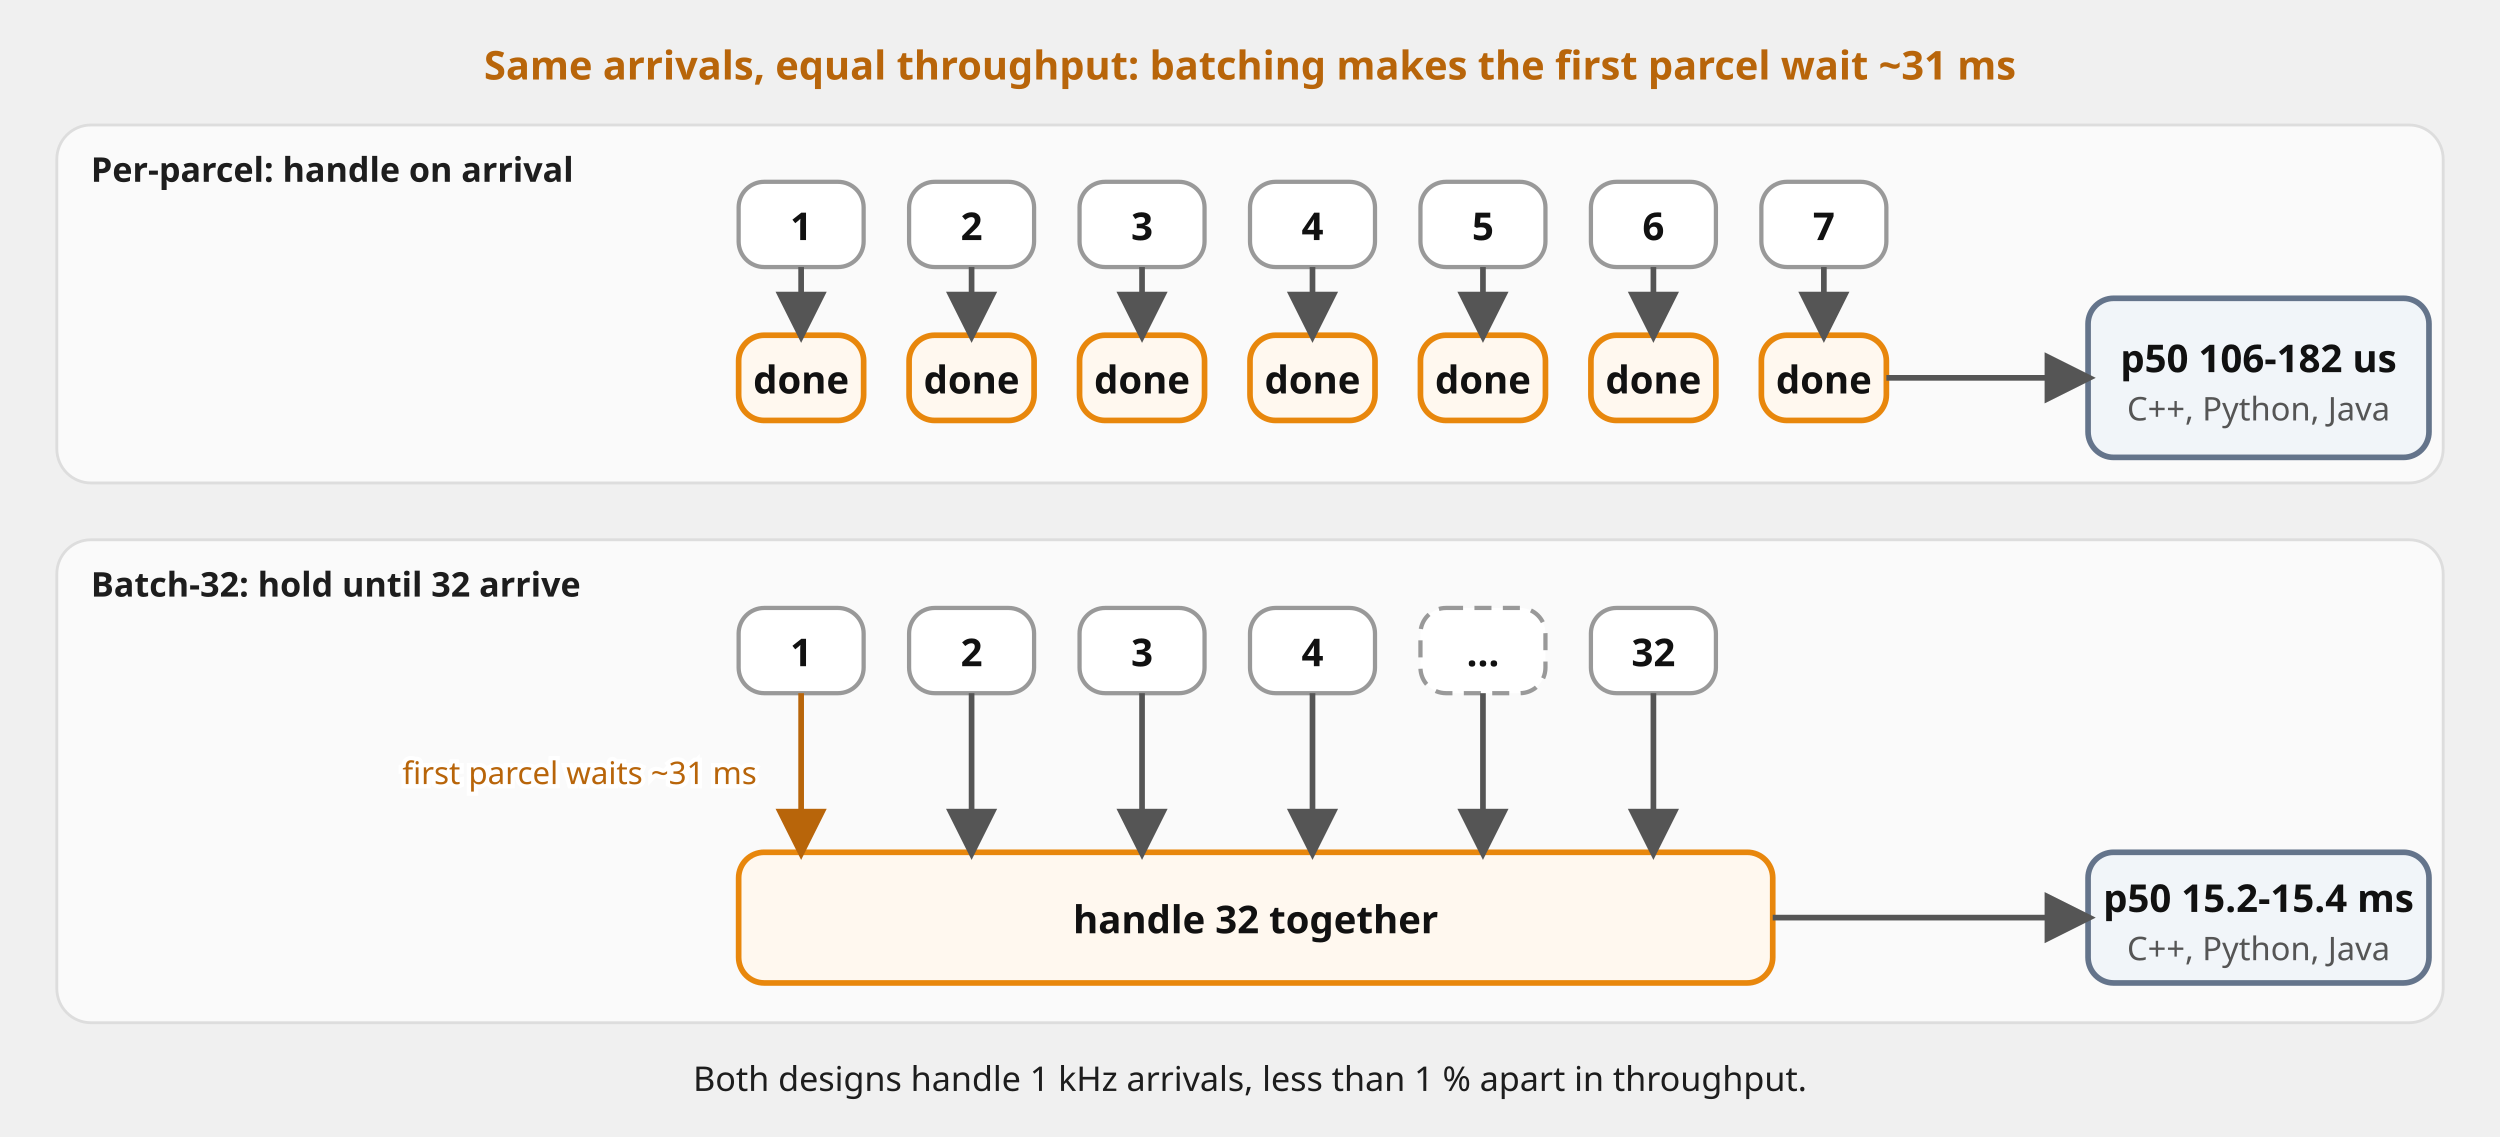
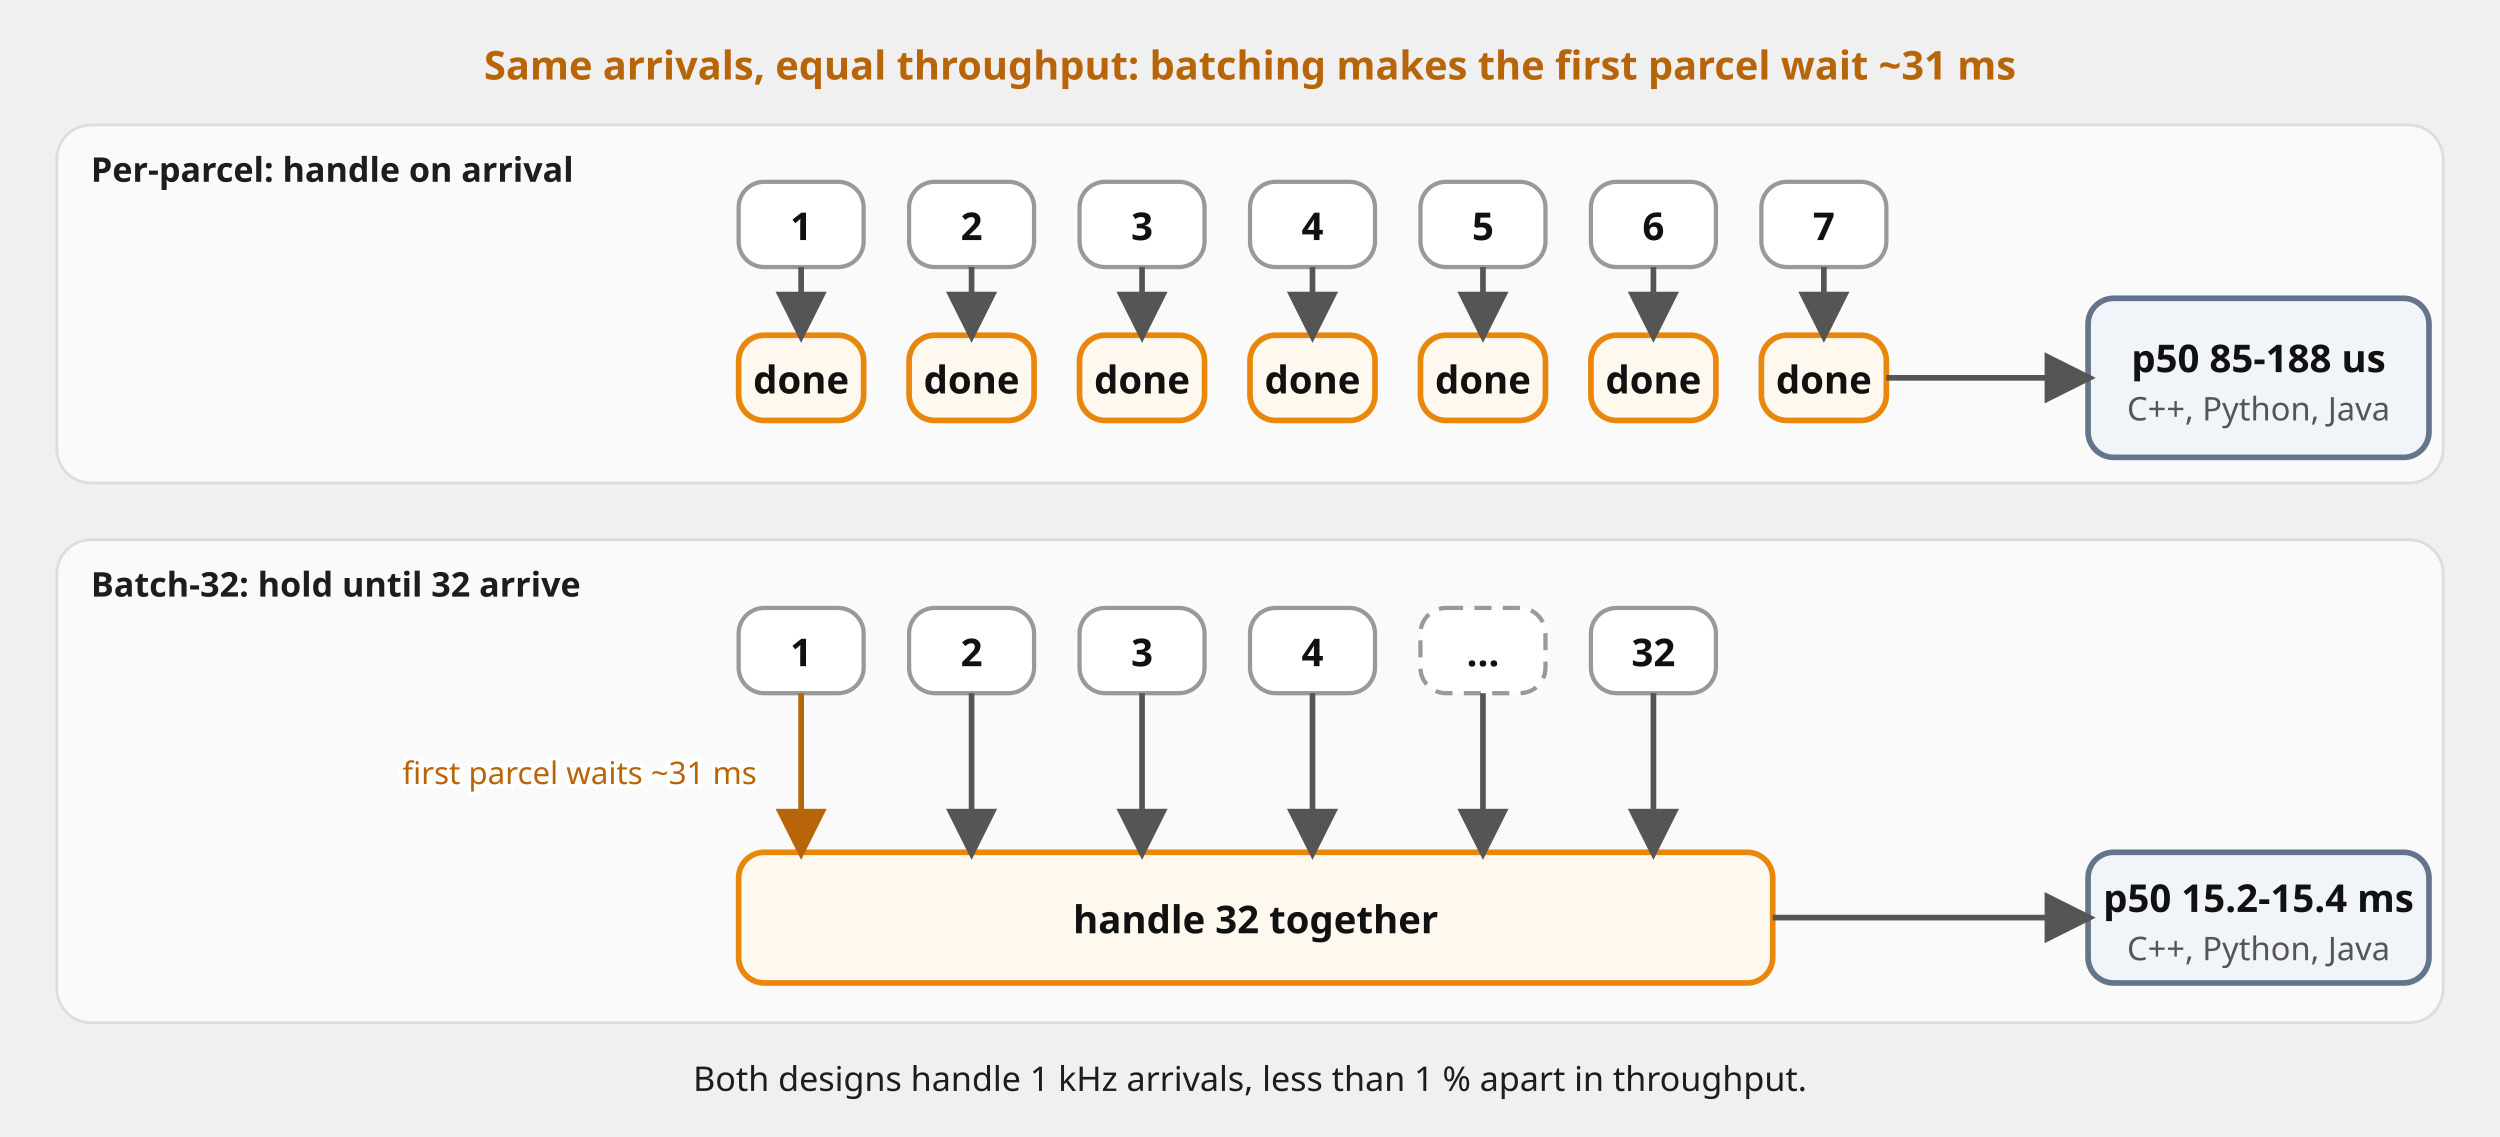
<svg xmlns="http://www.w3.org/2000/svg" viewBox="0 0 880 400" font-family="'Red Hat Text', system-ui, sans-serif" role="img">
  <defs>
    <marker id="a" viewBox="0 0 10 10" refX="8.5" refY="5" markerWidth="9" markerHeight="9" orient="auto-start-reverse">
      <path d="M0,0 L10,5 L0,10 z" fill="#555" />
    </marker>
    <marker id="am" viewBox="0 0 10 10" refX="8.5" refY="5" markerWidth="9" markerHeight="9" orient="auto-start-reverse">
      <path d="M0,0 L10,5 L0,10 z" fill="#b8650a" />
    </marker>
  </defs>
  <rect x="20" y="44" width="840" height="126" rx="12" fill="#fafafa" stroke="#ddd" />
  <text x="32" y="64" font-size="12" font-weight="700" fill="#1d1d1d">Per-parcel: handle on arrival</text>
  <rect x="20" y="190" width="840" height="170" rx="12" fill="#fafafa" stroke="#ddd" />
  <text x="32" y="210" font-size="12" font-weight="700" fill="#1d1d1d">Batch-32: hold until 32 arrive</text>
  <rect x="260" y="64" width="44" height="30" rx="9" fill="#ffffff" stroke="#999999" stroke-width="1.5" />
  <text x="282.0" y="84.5" font-size="13.5" font-weight="700" fill="#111111" text-anchor="middle">1</text>
  <rect x="260" y="118" width="44" height="30" rx="9" fill="#fff8ef" stroke="#e8870c" stroke-width="2" />
  <text x="282.0" y="138.5" font-size="13.5" font-weight="700" fill="#111111" text-anchor="middle">done</text>
  <rect x="320" y="64" width="44" height="30" rx="9" fill="#ffffff" stroke="#999999" stroke-width="1.5" />
  <text x="342.0" y="84.5" font-size="13.5" font-weight="700" fill="#111111" text-anchor="middle">2</text>
  <rect x="320" y="118" width="44" height="30" rx="9" fill="#fff8ef" stroke="#e8870c" stroke-width="2" />
  <text x="342.0" y="138.5" font-size="13.5" font-weight="700" fill="#111111" text-anchor="middle">done</text>
  <rect x="380" y="64" width="44" height="30" rx="9" fill="#ffffff" stroke="#999999" stroke-width="1.5" />
  <text x="402.0" y="84.5" font-size="13.5" font-weight="700" fill="#111111" text-anchor="middle">3</text>
  <rect x="380" y="118" width="44" height="30" rx="9" fill="#fff8ef" stroke="#e8870c" stroke-width="2" />
  <text x="402.0" y="138.5" font-size="13.5" font-weight="700" fill="#111111" text-anchor="middle">done</text>
  <rect x="440" y="64" width="44" height="30" rx="9" fill="#ffffff" stroke="#999999" stroke-width="1.5" />
  <text x="462.0" y="84.5" font-size="13.5" font-weight="700" fill="#111111" text-anchor="middle">4</text>
  <rect x="440" y="118" width="44" height="30" rx="9" fill="#fff8ef" stroke="#e8870c" stroke-width="2" />
  <text x="462.0" y="138.5" font-size="13.5" font-weight="700" fill="#111111" text-anchor="middle">done</text>
  <rect x="500" y="64" width="44" height="30" rx="9" fill="#ffffff" stroke="#999999" stroke-width="1.5" />
  <text x="522.0" y="84.5" font-size="13.5" font-weight="700" fill="#111111" text-anchor="middle">5</text>
  <rect x="500" y="118" width="44" height="30" rx="9" fill="#fff8ef" stroke="#e8870c" stroke-width="2" />
  <text x="522.0" y="138.5" font-size="13.5" font-weight="700" fill="#111111" text-anchor="middle">done</text>
  <rect x="560" y="64" width="44" height="30" rx="9" fill="#ffffff" stroke="#999999" stroke-width="1.5" />
  <text x="582.0" y="84.5" font-size="13.5" font-weight="700" fill="#111111" text-anchor="middle">6</text>
  <rect x="560" y="118" width="44" height="30" rx="9" fill="#fff8ef" stroke="#e8870c" stroke-width="2" />
  <text x="582.0" y="138.5" font-size="13.5" font-weight="700" fill="#111111" text-anchor="middle">done</text>
  <rect x="620" y="64" width="44" height="30" rx="9" fill="#ffffff" stroke="#999999" stroke-width="1.5" />
  <text x="642.0" y="84.5" font-size="13.5" font-weight="700" fill="#111111" text-anchor="middle">7</text>
  <rect x="620" y="118" width="44" height="30" rx="9" fill="#fff8ef" stroke="#e8870c" stroke-width="2" />
  <text x="642.0" y="138.5" font-size="13.5" font-weight="700" fill="#111111" text-anchor="middle">done</text>
  <rect x="735" y="105" width="120" height="56" rx="9" fill="#f1f5f9" stroke="#64748b" stroke-width="2" />
-   <text x="795.0" y="131.0" font-size="13.5" font-weight="700" fill="#111111" text-anchor="middle">p50 106-182 us</text>
+   <text x="795.0" y="131.0" font-size="13.5" font-weight="700" fill="#111111" text-anchor="middle">p50 85-188 us</text>
  <text x="795.0" y="148.0" font-size="11.5" fill="#555555" text-anchor="middle">C++, Python, Java</text>
  <rect x="260" y="214" width="44" height="30" rx="9" fill="#ffffff" stroke="#999999" stroke-width="1.5" />
  <text x="282.0" y="234.5" font-size="13.5" font-weight="700" fill="#111111" text-anchor="middle">1</text>
  <rect x="320" y="214" width="44" height="30" rx="9" fill="#ffffff" stroke="#999999" stroke-width="1.5" />
  <text x="342.0" y="234.5" font-size="13.5" font-weight="700" fill="#111111" text-anchor="middle">2</text>
  <rect x="380" y="214" width="44" height="30" rx="9" fill="#ffffff" stroke="#999999" stroke-width="1.5" />
  <text x="402.0" y="234.5" font-size="13.5" font-weight="700" fill="#111111" text-anchor="middle">3</text>
  <rect x="440" y="214" width="44" height="30" rx="9" fill="#ffffff" stroke="#999999" stroke-width="1.5" />
  <text x="462.0" y="234.5" font-size="13.5" font-weight="700" fill="#111111" text-anchor="middle">4</text>
  <rect x="500" y="214" width="44" height="30" rx="9" fill="#ffffff" stroke="#999999" stroke-width="1.5" stroke-dasharray="6 4" />
  <text x="522.0" y="234.5" font-size="13.5" font-weight="700" fill="#111111" text-anchor="middle">...</text>
  <rect x="560" y="214" width="44" height="30" rx="9" fill="#ffffff" stroke="#999999" stroke-width="1.5" />
  <text x="582.0" y="234.5" font-size="13.5" font-weight="700" fill="#111111" text-anchor="middle">32</text>
  <rect x="260" y="300" width="364" height="46" rx="9" fill="#fff8ef" stroke="#e8870c" stroke-width="2" />
  <text x="442.0" y="328.5" font-size="13.5" font-weight="700" fill="#111111" text-anchor="middle">handle 32 together</text>
  <rect x="735" y="300" width="120" height="46" rx="9" fill="#f1f5f9" stroke="#64748b" stroke-width="2" />
  <text x="795.0" y="321.0" font-size="13.5" font-weight="700" fill="#111111" text-anchor="middle">p50 15.2-15.4 ms</text>
  <text x="795.0" y="338.0" font-size="11.5" fill="#555555" text-anchor="middle">C++, Python, Java</text>
  <path d="M282,94 L282,118" fill="none" stroke="#555" stroke-width="2" marker-end="url(#a)" />
  <path d="M342,94 L342,118" fill="none" stroke="#555" stroke-width="2" marker-end="url(#a)" />
  <path d="M402,94 L402,118" fill="none" stroke="#555" stroke-width="2" marker-end="url(#a)" />
  <path d="M462,94 L462,118" fill="none" stroke="#555" stroke-width="2" marker-end="url(#a)" />
  <path d="M522,94 L522,118" fill="none" stroke="#555" stroke-width="2" marker-end="url(#a)" />
  <path d="M582,94 L582,118" fill="none" stroke="#555" stroke-width="2" marker-end="url(#a)" />
  <path d="M642,94 L642,118" fill="none" stroke="#555" stroke-width="2" marker-end="url(#a)" />
  <path d="M664,133 L735,133" fill="none" stroke="#555" stroke-width="2" marker-end="url(#a)" />
  <path d="M282,244 L282,300" fill="none" stroke="#b8650a" stroke-width="2" marker-end="url(#am)" />
  <text x="204.0" y="276.0" font-size="11" fill="#ffffff" stroke="#ffffff" stroke-width="3" paint-order="stroke" text-anchor="middle">first parcel waits ~31 ms</text>
  <text x="204.0" y="276.0" font-size="11" fill="#b8650a" text-anchor="middle">first parcel waits ~31 ms</text>
  <path d="M342,244 L342,300" fill="none" stroke="#555" stroke-width="2" marker-end="url(#a)" />
  <path d="M402,244 L402,300" fill="none" stroke="#555" stroke-width="2" marker-end="url(#a)" />
  <path d="M462,244 L462,300" fill="none" stroke="#555" stroke-width="2" marker-end="url(#a)" />
  <path d="M522,244 L522,300" fill="none" stroke="#555" stroke-width="2" marker-end="url(#a)" />
  <path d="M582,244 L582,300" fill="none" stroke="#555" stroke-width="2" marker-end="url(#a)" />
  <path d="M624,323 L735,323" fill="none" stroke="#555" stroke-width="2" marker-end="url(#a)" />
  <text x="440" y="28" font-size="14" fill="#b8650a" text-anchor="middle" font-weight="700">Same arrivals, equal throughput: batching makes the first parcel wait ~31 ms</text>
  <text x="440" y="384" font-size="12" fill="#1d1d1d" text-anchor="middle">Both designs handle 1 kHz arrivals, less than 1 % apart in throughput.</text>
</svg>
